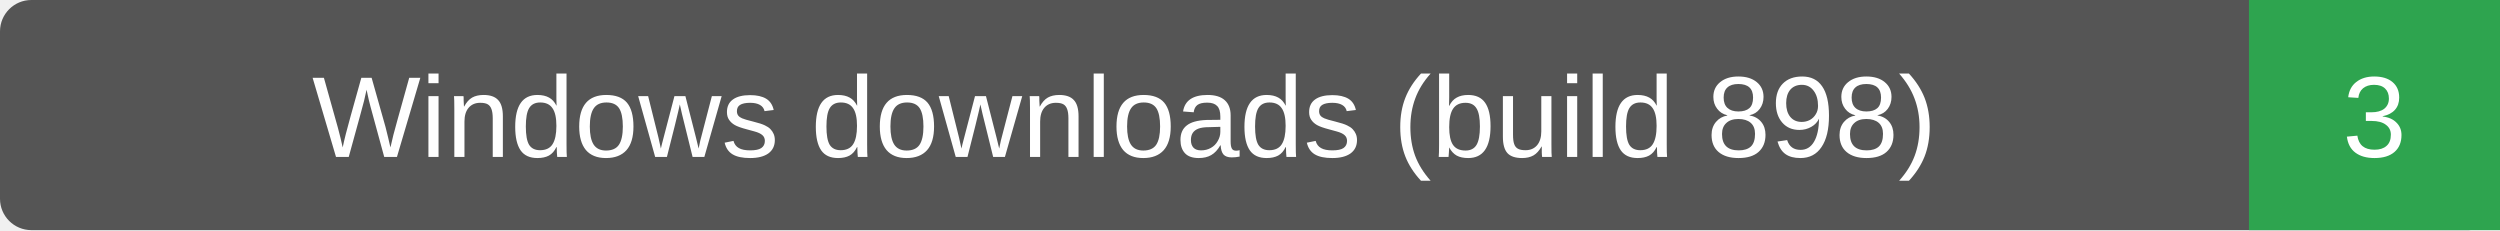
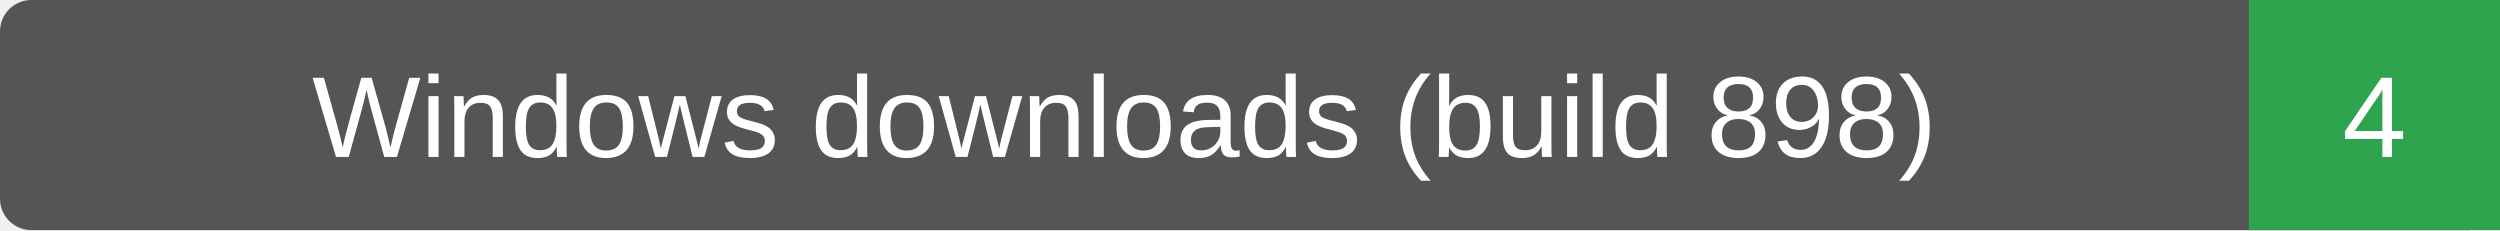
- <svg xmlns="http://www.w3.org/2000/svg" width="239" height="22" role="img" aria-label="Windows downloads (build 898): 3">
+ <svg xmlns="http://www.w3.org/2000/svg" width="239" height="22" role="img" aria-label="Windows downloads (build 898): 4">
  <rect width="239" height="22" rx="3" fill="#555" />
  <path d="M215 0h24v22h-24z" fill="#2ea44f" />
  <g fill="#fff" text-anchor="middle" font-family="Verdana,Arial,sans-serif" font-size="11">
    <text x="107.5" y="15">Windows downloads (build 898)</text>
-     <text x="227.0" y="15">3</text>
+     <text x="227.0" y="15">4</text>
  </g>
</svg>
